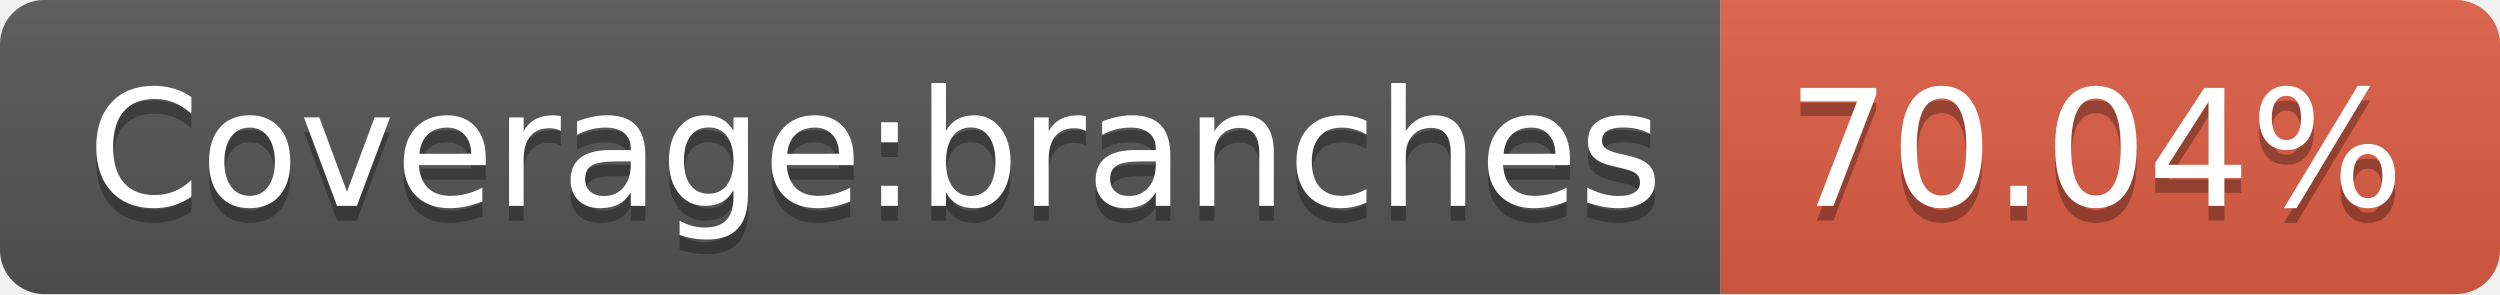
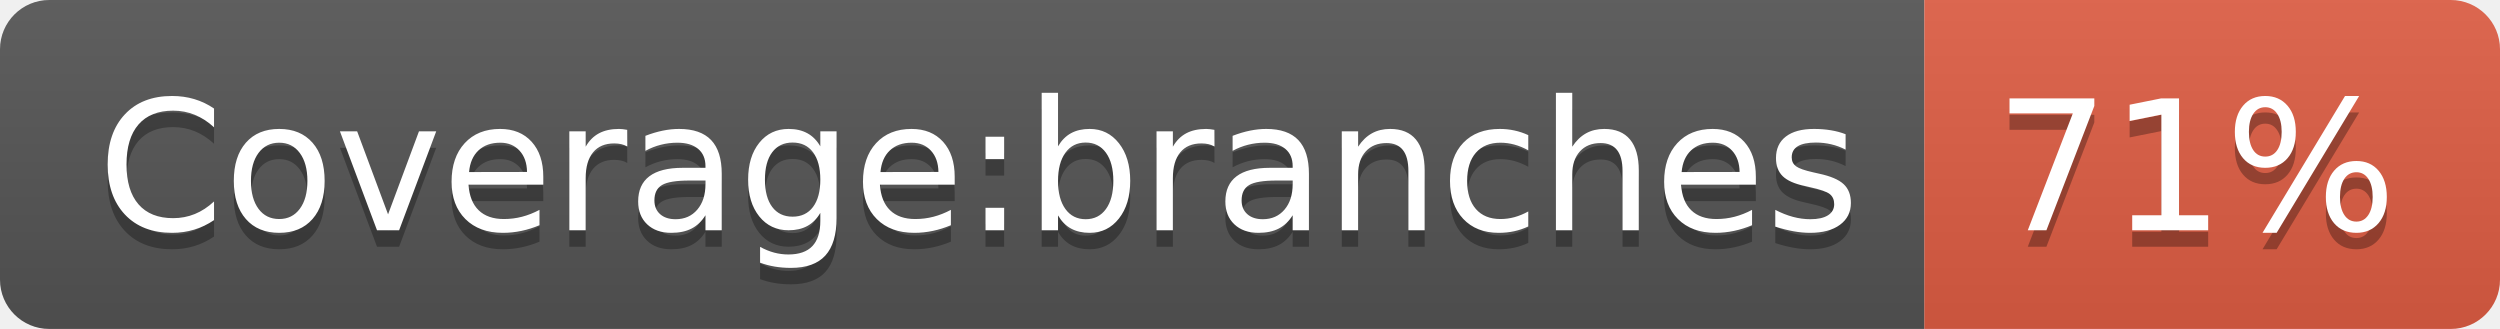
- <svg xmlns="http://www.w3.org/2000/svg" width="170" height="20" role="img" aria-label="Coverage:branches: 70.04%">
+ <svg xmlns="http://www.w3.org/2000/svg" width="152" height="20" role="img" aria-label="Coverage:branches: 71%">
  <linearGradient id="s" x2="0" y2="100%">
    <stop offset="0" stop-color="#bbb" stop-opacity=".1" />
    <stop offset="1" stop-opacity=".1" />
  </linearGradient>
  <clipPath id="r">
-     <rect width="170" height="20" rx="3" fill="#fff" />
+     <rect width="152" height="20" rx="3" fill="#fff" />
  </clipPath>
  <g clip-path="url(#r)">
    <rect width="117" height="20" fill="#555" />
-     <rect x="117" width="53" height="20" fill="#e05d44" />
-     <rect width="170" height="20" fill="url(#s)" />
+     <rect x="117" width="35" height="20" fill="#e05d44" />
+     <rect width="152" height="20" fill="url(#s)" />
  </g>
  <g fill="#fff" text-anchor="middle" font-family="Verdana,Geneva,DejaVu Sans,sans-serif" text-rendering="geometricPrecision" font-size="110">
    <text aria-hidden="true" x="595" y="150" fill="#010101" fill-opacity=".3" transform="scale(.1)" textLength="1070">Coverage:branches</text>
    <text x="595" y="140" transform="scale(.1)" fill="#fff" textLength="1070">Coverage:branches</text>
-     <text aria-hidden="true" x="1425" y="150" fill="#010101" fill-opacity=".3" transform="scale(.1)" textLength="430">70.04%</text>
-     <text x="1425" y="140" transform="scale(.1)" fill="#fff" textLength="430">70.04%</text>
+     <text aria-hidden="true" x="1335" y="150" fill="#010101" fill-opacity=".3" transform="scale(.1)" textLength="250">71%</text>
+     <text x="1335" y="140" transform="scale(.1)" fill="#fff" textLength="250">71%</text>
  </g>
</svg>
